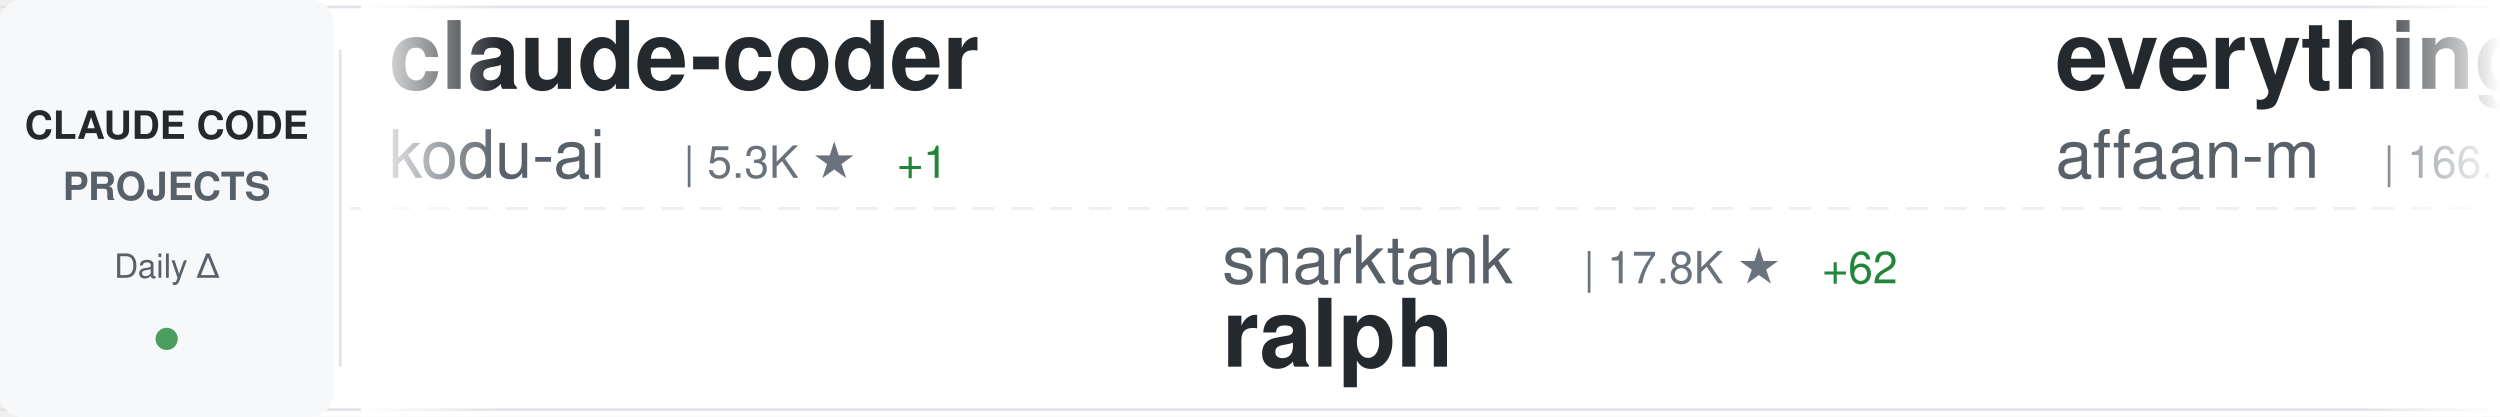
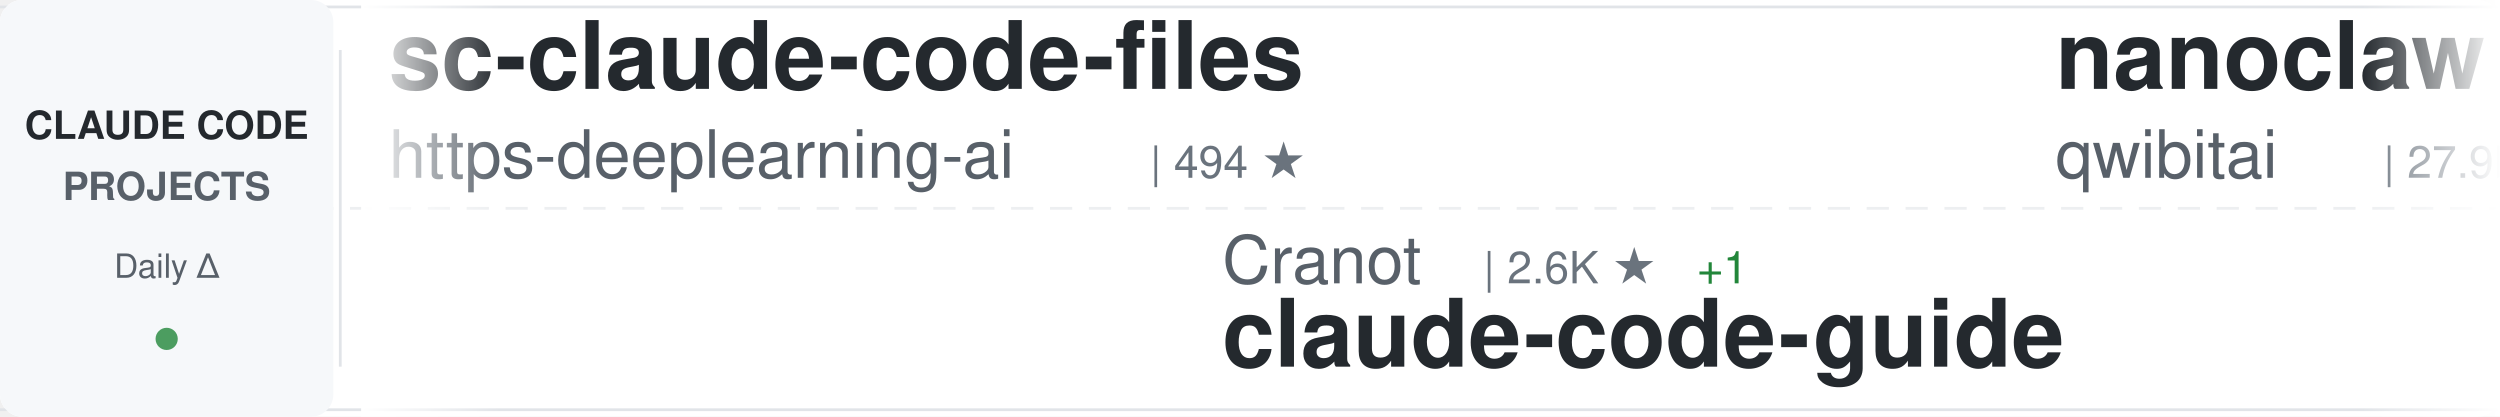
<svg xmlns="http://www.w3.org/2000/svg" width="900" height="150">
  <defs>
    <linearGradient id="awesomeLeftFade" x1="0%" y1="0%" x2="100%" y2="0%">
      <stop offset="0%" style="stop-color:#ffffff;stop-opacity:1" />
      <stop offset="100%" style="stop-color:#ffffff;stop-opacity:0" />
    </linearGradient>
    <linearGradient id="awesomeRightFade" x1="0%" y1="0%" x2="100%" y2="0%">
      <stop offset="0%" style="stop-color:#ffffff;stop-opacity:0" />
      <stop offset="100%" style="stop-color:#ffffff;stop-opacity:1" />
    </linearGradient>
  </defs>
  <rect width="900" height="150" fill="#ffffff" rx="8" />
  <rect x="0" y="2" width="900" height="1" fill="#e1e4e8" />
  <rect x="0" y="147" width="900" height="1" fill="#e1e4e8" />
  <line x1="0" y1="75" x2="900" y2="75" stroke="#e1e4e8" stroke-width="1" stroke-dasharray="8 6" opacity="0.6" />
  <rect x="0" y="0" width="120" height="150" fill="#f6f8fa" rx="8" />
  <text x="60" y="50" font-family="-apple-system, BlinkMacSystemFont, 'Segoe UI', Helvetica, Arial, sans-serif" font-size="14" font-weight="600" fill="#24292e" text-anchor="middle">CLAUDE CODE</text>
  <text x="60" y="72" font-family="-apple-system, BlinkMacSystemFont, 'Segoe UI', Helvetica, Arial, sans-serif" font-size="14" font-weight="600" fill="#586069" text-anchor="middle">PROJECTS</text>
  <text x="60" y="100" font-family="-apple-system, BlinkMacSystemFont, 'Segoe UI', Helvetica, Arial, sans-serif" font-size="12" font-weight="500" fill="#586069" text-anchor="middle">Daily Δ</text>
  <circle cx="60" cy="122" r="4" fill="#22863a" opacity="0.8" />
  <rect x="122" y="18" width="1" height="114" fill="#e1e4e8" />
  <clipPath id="awesomeTickerClip">
    <rect x="130" y="0" width="770" height="150" />
  </clipPath>
  <g clip-path="url(#awesomeTickerClip)">
    <g id="awesomeTickerItems">
      <animateTransform attributeName="transform" attributeType="XML" type="translate" from="0 0" to="-3000 0" dur="54s" repeatCount="indefinite" />
      <g transform="translate(0, 0)">
-         <text x="140" y="32" font-family="-apple-system, BlinkMacSystemFont, 'Segoe UI', Helvetica, Arial, sans-serif" font-size="34" font-weight="600" fill="#24292e">claude-coder</text>
-         <text x="140" y="64" font-family="-apple-system, BlinkMacSystemFont, 'Segoe UI', Helvetica, Arial, sans-serif" font-size="24" font-weight="400" fill="#586069">kodu-ai</text>
-         <text x="246" y="64" font-family="-apple-system, BlinkMacSystemFont, 'Segoe UI', Helvetica, Arial, sans-serif" font-size="16" font-weight="500" fill="#6a737d">| 5.3K ★</text>
-         <text x="323" y="64" font-family="-apple-system, BlinkMacSystemFont, 'Segoe UI', Helvetica, Arial, sans-serif" font-size="16" font-weight="500" fill="#22863a"> +1</text>
+         <text x="140" y="32" font-family="-apple-system, BlinkMacSystemFont, 'Segoe UI', Helvetica, Arial, sans-serif" font-size="34" font-weight="600" fill="#24292e">sc-claude-code-files</text>
+         <text x="140" y="64" font-family="-apple-system, BlinkMacSystemFont, 'Segoe UI', Helvetica, Arial, sans-serif" font-size="24" font-weight="400" fill="#586069">https-deeplearning-ai</text>
+         <text x="414" y="64" font-family="-apple-system, BlinkMacSystemFont, 'Segoe UI', Helvetica, Arial, sans-serif" font-size="16" font-weight="500" fill="#6a737d">| 494 ★</text>
      </g>
      <g transform="translate(300, 0)">
-         <text x="140" y="102" font-family="-apple-system, BlinkMacSystemFont, 'Segoe UI', Helvetica, Arial, sans-serif" font-size="24" font-weight="400" fill="#586069">snarktank</text>
-         <text x="270" y="102" font-family="-apple-system, BlinkMacSystemFont, 'Segoe UI', Helvetica, Arial, sans-serif" font-size="16" font-weight="500" fill="#6a737d">| 17.8K ★</text>
-         <text x="356" y="102" font-family="-apple-system, BlinkMacSystemFont, 'Segoe UI', Helvetica, Arial, sans-serif" font-size="16" font-weight="500" fill="#22863a"> +62</text>
-         <text x="140" y="132" font-family="-apple-system, BlinkMacSystemFont, 'Segoe UI', Helvetica, Arial, sans-serif" font-size="34" font-weight="600" fill="#24292e">ralph</text>
+         <text x="140" y="102" font-family="-apple-system, BlinkMacSystemFont, 'Segoe UI', Helvetica, Arial, sans-serif" font-size="24" font-weight="400" fill="#586069">Cranot</text>
+         <text x="234" y="102" font-family="-apple-system, BlinkMacSystemFont, 'Segoe UI', Helvetica, Arial, sans-serif" font-size="16" font-weight="500" fill="#6a737d">| 2.6K ★</text>
+         <text x="311" y="102" font-family="-apple-system, BlinkMacSystemFont, 'Segoe UI', Helvetica, Arial, sans-serif" font-size="16" font-weight="500" fill="#22863a"> +1</text>
+         <text x="140" y="132" font-family="-apple-system, BlinkMacSystemFont, 'Segoe UI', Helvetica, Arial, sans-serif" font-size="34" font-weight="600" fill="#24292e">claude-code-guide</text>
      </g>
      <g transform="translate(600, 0)">
-         <text x="140" y="32" font-family="-apple-system, BlinkMacSystemFont, 'Segoe UI', Helvetica, Arial, sans-serif" font-size="34" font-weight="600" fill="#24292e">everything-claude-code</text>
-         <text x="140" y="64" font-family="-apple-system, BlinkMacSystemFont, 'Segoe UI', Helvetica, Arial, sans-serif" font-size="24" font-weight="400" fill="#586069">affaan-m</text>
-         <text x="258" y="64" font-family="-apple-system, BlinkMacSystemFont, 'Segoe UI', Helvetica, Arial, sans-serif" font-size="16" font-weight="500" fill="#6a737d">| 166.1K ★</text>
-         <text x="353" y="64" font-family="-apple-system, BlinkMacSystemFont, 'Segoe UI', Helvetica, Arial, sans-serif" font-size="16" font-weight="500" fill="#22863a"> +1.0K</text>
+         <text x="140" y="32" font-family="-apple-system, BlinkMacSystemFont, 'Segoe UI', Helvetica, Arial, sans-serif" font-size="34" font-weight="600" fill="#24292e">nanoclaw</text>
+         <text x="140" y="64" font-family="-apple-system, BlinkMacSystemFont, 'Segoe UI', Helvetica, Arial, sans-serif" font-size="24" font-weight="400" fill="#586069">qwibitai</text>
+         <text x="258" y="64" font-family="-apple-system, BlinkMacSystemFont, 'Segoe UI', Helvetica, Arial, sans-serif" font-size="16" font-weight="500" fill="#6a737d">| 27.9K ★</text>
+         <text x="344" y="64" font-family="-apple-system, BlinkMacSystemFont, 'Segoe UI', Helvetica, Arial, sans-serif" font-size="16" font-weight="500" fill="#22863a"> +113</text>
      </g>
      <g transform="translate(900, 0)">
-         <text x="140" y="102" font-family="-apple-system, BlinkMacSystemFont, 'Segoe UI', Helvetica, Arial, sans-serif" font-size="24" font-weight="400" fill="#586069">frankbria</text>
-         <text x="270" y="102" font-family="-apple-system, BlinkMacSystemFont, 'Segoe UI', Helvetica, Arial, sans-serif" font-size="16" font-weight="500" fill="#6a737d">| 8.8K ★</text>
-         <text x="347" y="102" font-family="-apple-system, BlinkMacSystemFont, 'Segoe UI', Helvetica, Arial, sans-serif" font-size="16" font-weight="500" fill="#22863a"> +31</text>
-         <text x="140" y="132" font-family="-apple-system, BlinkMacSystemFont, 'Segoe UI', Helvetica, Arial, sans-serif" font-size="34" font-weight="600" fill="#24292e">ralph-claude-code</text>
+         <text x="140" y="102" font-family="-apple-system, BlinkMacSystemFont, 'Segoe UI', Helvetica, Arial, sans-serif" font-size="24" font-weight="400" fill="#586069">paoloanzn</text>
+         <text x="270" y="102" font-family="-apple-system, BlinkMacSystemFont, 'Segoe UI', Helvetica, Arial, sans-serif" font-size="16" font-weight="500" fill="#6a737d">| 8.1K ★</text>
+         <text x="347" y="102" font-family="-apple-system, BlinkMacSystemFont, 'Segoe UI', Helvetica, Arial, sans-serif" font-size="16" font-weight="500" fill="#22863a"> +35</text>
+         <text x="140" y="132" font-family="-apple-system, BlinkMacSystemFont, 'Segoe UI', Helvetica, Arial, sans-serif" font-size="34" font-weight="600" fill="#24292e">free-code</text>
      </g>
      <g transform="translate(1200, 0)">
+         <text x="140" y="32" font-family="-apple-system, BlinkMacSystemFont, 'Segoe UI', Helvetica, Arial, sans-serif" font-size="34" font-weight="600" fill="#24292e">andrej-karpathy-skills</text>
+         <text x="140" y="64" font-family="-apple-system, BlinkMacSystemFont, 'Segoe UI', Helvetica, Arial, sans-serif" font-size="24" font-weight="400" fill="#586069">forrestchang</text>
+         <text x="306" y="64" font-family="-apple-system, BlinkMacSystemFont, 'Segoe UI', Helvetica, Arial, sans-serif" font-size="16" font-weight="500" fill="#6a737d">| 83.5K ★</text>
+         <text x="392" y="64" font-family="-apple-system, BlinkMacSystemFont, 'Segoe UI', Helvetica, Arial, sans-serif" font-size="16" font-weight="500" fill="#22863a"> +3.3K</text>
+       </g>
+       <g transform="translate(1500, 0)">
+         <text x="140" y="102" font-family="-apple-system, BlinkMacSystemFont, 'Segoe UI', Helvetica, Arial, sans-serif" font-size="24" font-weight="400" fill="#586069">chauncygu</text>
+         <text x="270" y="102" font-family="-apple-system, BlinkMacSystemFont, 'Segoe UI', Helvetica, Arial, sans-serif" font-size="16" font-weight="500" fill="#6a737d">| 2.2K ★</text>
+         <text x="347" y="102" font-family="-apple-system, BlinkMacSystemFont, 'Segoe UI', Helvetica, Arial, sans-serif" font-size="16" font-weight="500" fill="#22863a"> +23</text>
+         <text x="140" y="132" font-family="-apple-system, BlinkMacSystemFont, 'Segoe UI', Helvetica, Arial, sans-serif" font-size="34" font-weight="600" fill="#24292e">collection-claude-code-s...</text>
+       </g>
+       <g transform="translate(1800, 0)">
+         <text x="140" y="32" font-family="-apple-system, BlinkMacSystemFont, 'Segoe UI', Helvetica, Arial, sans-serif" font-size="34" font-weight="600" fill="#24292e">claude-code-ultimate-gui...</text>
+         <text x="140" y="64" font-family="-apple-system, BlinkMacSystemFont, 'Segoe UI', Helvetica, Arial, sans-serif" font-size="24" font-weight="400" fill="#586069">FlorianBruniaux</text>
+         <text x="342" y="64" font-family="-apple-system, BlinkMacSystemFont, 'Segoe UI', Helvetica, Arial, sans-serif" font-size="16" font-weight="500" fill="#6a737d">| 3.9K ★</text>
+         <text x="419" y="64" font-family="-apple-system, BlinkMacSystemFont, 'Segoe UI', Helvetica, Arial, sans-serif" font-size="16" font-weight="500" fill="#22863a"> +29</text>
+       </g>
+       <g transform="translate(2100, 0)">
+         <text x="140" y="102" font-family="-apple-system, BlinkMacSystemFont, 'Segoe UI', Helvetica, Arial, sans-serif" font-size="24" font-weight="400" fill="#586069">shareAI-lab</text>
+         <text x="294" y="102" font-family="-apple-system, BlinkMacSystemFont, 'Segoe UI', Helvetica, Arial, sans-serif" font-size="16" font-weight="500" fill="#6a737d">| 56.3K ★</text>
+         <text x="380" y="102" font-family="-apple-system, BlinkMacSystemFont, 'Segoe UI', Helvetica, Arial, sans-serif" font-size="16" font-weight="500" fill="#22863a"> +299</text>
+         <text x="140" y="132" font-family="-apple-system, BlinkMacSystemFont, 'Segoe UI', Helvetica, Arial, sans-serif" font-size="34" font-weight="600" fill="#24292e">learn-claude-code</text>
+       </g>
+       <g transform="translate(2400, 0)">
        <text x="140" y="32" font-family="-apple-system, BlinkMacSystemFont, 'Segoe UI', Helvetica, Arial, sans-serif" font-size="34" font-weight="600" fill="#24292e">claude-code-source-code</text>
        <text x="140" y="64" font-family="-apple-system, BlinkMacSystemFont, 'Segoe UI', Helvetica, Arial, sans-serif" font-size="24" font-weight="400" fill="#586069">777genius</text>
        <text x="270" y="64" font-family="-apple-system, BlinkMacSystemFont, 'Segoe UI', Helvetica, Arial, sans-serif" font-size="16" font-weight="500" fill="#6a737d">| 899 ★</text>
      </g>
-       <g transform="translate(1500, 0)">
-         <text x="140" y="102" font-family="-apple-system, BlinkMacSystemFont, 'Segoe UI', Helvetica, Arial, sans-serif" font-size="24" font-weight="400" fill="#586069">Hyper66666</text>
-         <text x="282" y="102" font-family="-apple-system, BlinkMacSystemFont, 'Segoe UI', Helvetica, Arial, sans-serif" font-size="16" font-weight="500" fill="#6a737d">| 212 ★</text>
-         <text x="350" y="102" font-family="-apple-system, BlinkMacSystemFont, 'Segoe UI', Helvetica, Arial, sans-serif" font-size="16" font-weight="500" fill="#22863a"> +2</text>
-         <text x="140" y="132" font-family="-apple-system, BlinkMacSystemFont, 'Segoe UI', Helvetica, Arial, sans-serif" font-size="34" font-weight="600" fill="#24292e">claude-code-sourcemap</text>
-       </g>
-       <g transform="translate(1800, 0)">
-         <text x="140" y="32" font-family="-apple-system, BlinkMacSystemFont, 'Segoe UI', Helvetica, Arial, sans-serif" font-size="34" font-weight="600" fill="#24292e">learn-claude-code</text>
-         <text x="140" y="64" font-family="-apple-system, BlinkMacSystemFont, 'Segoe UI', Helvetica, Arial, sans-serif" font-size="24" font-weight="400" fill="#586069">shareAI-lab</text>
-         <text x="294" y="64" font-family="-apple-system, BlinkMacSystemFont, 'Segoe UI', Helvetica, Arial, sans-serif" font-size="16" font-weight="500" fill="#6a737d">| 56.2K ★</text>
-         <text x="380" y="64" font-family="-apple-system, BlinkMacSystemFont, 'Segoe UI', Helvetica, Arial, sans-serif" font-size="16" font-weight="500" fill="#22863a"> +293</text>
-       </g>
-       <g transform="translate(2100, 0)">
-         <text x="140" y="102" font-family="-apple-system, BlinkMacSystemFont, 'Segoe UI', Helvetica, Arial, sans-serif" font-size="24" font-weight="400" fill="#586069">feiskyer</text>
-         <text x="258" y="102" font-family="-apple-system, BlinkMacSystemFont, 'Segoe UI', Helvetica, Arial, sans-serif" font-size="16" font-weight="500" fill="#6a737d">| 1.5K ★</text>
-         <text x="335" y="102" font-family="-apple-system, BlinkMacSystemFont, 'Segoe UI', Helvetica, Arial, sans-serif" font-size="16" font-weight="500" fill="#22863a"> +4</text>
-         <text x="140" y="132" font-family="-apple-system, BlinkMacSystemFont, 'Segoe UI', Helvetica, Arial, sans-serif" font-size="34" font-weight="600" fill="#24292e">claude-code-settings</text>
-       </g>
-       <g transform="translate(2400, 0)">
-         <text x="140" y="32" font-family="-apple-system, BlinkMacSystemFont, 'Segoe UI', Helvetica, Arial, sans-serif" font-size="34" font-weight="600" fill="#24292e">collection-claude-code-s...</text>
-         <text x="140" y="64" font-family="-apple-system, BlinkMacSystemFont, 'Segoe UI', Helvetica, Arial, sans-serif" font-size="24" font-weight="400" fill="#586069">chauncygu</text>
-         <text x="270" y="64" font-family="-apple-system, BlinkMacSystemFont, 'Segoe UI', Helvetica, Arial, sans-serif" font-size="16" font-weight="500" fill="#6a737d">| 2.2K ★</text>
-         <text x="347" y="64" font-family="-apple-system, BlinkMacSystemFont, 'Segoe UI', Helvetica, Arial, sans-serif" font-size="16" font-weight="500" fill="#22863a"> +22</text>
-       </g>
      <g transform="translate(2700, 0)">
-         <text x="140" y="102" font-family="-apple-system, BlinkMacSystemFont, 'Segoe UI', Helvetica, Arial, sans-serif" font-size="24" font-weight="400" fill="#586069">wshobson</text>
-         <text x="258" y="102" font-family="-apple-system, BlinkMacSystemFont, 'Segoe UI', Helvetica, Arial, sans-serif" font-size="16" font-weight="500" fill="#6a737d">| 34.2K ★</text>
-         <text x="344" y="102" font-family="-apple-system, BlinkMacSystemFont, 'Segoe UI', Helvetica, Arial, sans-serif" font-size="16" font-weight="500" fill="#22863a"> +70</text>
-         <text x="140" y="132" font-family="-apple-system, BlinkMacSystemFont, 'Segoe UI', Helvetica, Arial, sans-serif" font-size="34" font-weight="600" fill="#24292e">agents</text>
+         <text x="140" y="102" font-family="-apple-system, BlinkMacSystemFont, 'Segoe UI', Helvetica, Arial, sans-serif" font-size="24" font-weight="400" fill="#586069">disler</text>
+         <text x="234" y="102" font-family="-apple-system, BlinkMacSystemFont, 'Segoe UI', Helvetica, Arial, sans-serif" font-size="16" font-weight="500" fill="#6a737d">| 3.6K ★</text>
+         <text x="311" y="102" font-family="-apple-system, BlinkMacSystemFont, 'Segoe UI', Helvetica, Arial, sans-serif" font-size="16" font-weight="500" fill="#22863a"> +4</text>
+         <text x="140" y="132" font-family="-apple-system, BlinkMacSystemFont, 'Segoe UI', Helvetica, Arial, sans-serif" font-size="34" font-weight="600" fill="#24292e">claude-code-hooks-master...</text>
      </g>
      <g transform="translate(3000, 0)">
-         <text x="140" y="32" font-family="-apple-system, BlinkMacSystemFont, 'Segoe UI', Helvetica, Arial, sans-serif" font-size="34" font-weight="600" fill="#24292e">claude-coder</text>
-         <text x="140" y="64" font-family="-apple-system, BlinkMacSystemFont, 'Segoe UI', Helvetica, Arial, sans-serif" font-size="24" font-weight="400" fill="#586069">kodu-ai</text>
-         <text x="246" y="64" font-family="-apple-system, BlinkMacSystemFont, 'Segoe UI', Helvetica, Arial, sans-serif" font-size="16" font-weight="500" fill="#6a737d">| 5.3K ★</text>
-         <text x="323" y="64" font-family="-apple-system, BlinkMacSystemFont, 'Segoe UI', Helvetica, Arial, sans-serif" font-size="16" font-weight="500" fill="#22863a"> +1</text>
+         <text x="140" y="32" font-family="-apple-system, BlinkMacSystemFont, 'Segoe UI', Helvetica, Arial, sans-serif" font-size="34" font-weight="600" fill="#24292e">sc-claude-code-files</text>
+         <text x="140" y="64" font-family="-apple-system, BlinkMacSystemFont, 'Segoe UI', Helvetica, Arial, sans-serif" font-size="24" font-weight="400" fill="#586069">https-deeplearning-ai</text>
+         <text x="414" y="64" font-family="-apple-system, BlinkMacSystemFont, 'Segoe UI', Helvetica, Arial, sans-serif" font-size="16" font-weight="500" fill="#6a737d">| 494 ★</text>
      </g>
      <g transform="translate(3300, 0)">
-         <text x="140" y="102" font-family="-apple-system, BlinkMacSystemFont, 'Segoe UI', Helvetica, Arial, sans-serif" font-size="24" font-weight="400" fill="#586069">snarktank</text>
-         <text x="270" y="102" font-family="-apple-system, BlinkMacSystemFont, 'Segoe UI', Helvetica, Arial, sans-serif" font-size="16" font-weight="500" fill="#6a737d">| 17.8K ★</text>
-         <text x="356" y="102" font-family="-apple-system, BlinkMacSystemFont, 'Segoe UI', Helvetica, Arial, sans-serif" font-size="16" font-weight="500" fill="#22863a"> +62</text>
-         <text x="140" y="132" font-family="-apple-system, BlinkMacSystemFont, 'Segoe UI', Helvetica, Arial, sans-serif" font-size="34" font-weight="600" fill="#24292e">ralph</text>
+         <text x="140" y="102" font-family="-apple-system, BlinkMacSystemFont, 'Segoe UI', Helvetica, Arial, sans-serif" font-size="24" font-weight="400" fill="#586069">Cranot</text>
+         <text x="234" y="102" font-family="-apple-system, BlinkMacSystemFont, 'Segoe UI', Helvetica, Arial, sans-serif" font-size="16" font-weight="500" fill="#6a737d">| 2.6K ★</text>
+         <text x="311" y="102" font-family="-apple-system, BlinkMacSystemFont, 'Segoe UI', Helvetica, Arial, sans-serif" font-size="16" font-weight="500" fill="#22863a"> +1</text>
+         <text x="140" y="132" font-family="-apple-system, BlinkMacSystemFont, 'Segoe UI', Helvetica, Arial, sans-serif" font-size="34" font-weight="600" fill="#24292e">claude-code-guide</text>
      </g>
      <g transform="translate(3600, 0)">
-         <text x="140" y="32" font-family="-apple-system, BlinkMacSystemFont, 'Segoe UI', Helvetica, Arial, sans-serif" font-size="34" font-weight="600" fill="#24292e">everything-claude-code</text>
-         <text x="140" y="64" font-family="-apple-system, BlinkMacSystemFont, 'Segoe UI', Helvetica, Arial, sans-serif" font-size="24" font-weight="400" fill="#586069">affaan-m</text>
-         <text x="258" y="64" font-family="-apple-system, BlinkMacSystemFont, 'Segoe UI', Helvetica, Arial, sans-serif" font-size="16" font-weight="500" fill="#6a737d">| 166.1K ★</text>
-         <text x="353" y="64" font-family="-apple-system, BlinkMacSystemFont, 'Segoe UI', Helvetica, Arial, sans-serif" font-size="16" font-weight="500" fill="#22863a"> +1.0K</text>
+         <text x="140" y="32" font-family="-apple-system, BlinkMacSystemFont, 'Segoe UI', Helvetica, Arial, sans-serif" font-size="34" font-weight="600" fill="#24292e">nanoclaw</text>
+         <text x="140" y="64" font-family="-apple-system, BlinkMacSystemFont, 'Segoe UI', Helvetica, Arial, sans-serif" font-size="24" font-weight="400" fill="#586069">qwibitai</text>
+         <text x="258" y="64" font-family="-apple-system, BlinkMacSystemFont, 'Segoe UI', Helvetica, Arial, sans-serif" font-size="16" font-weight="500" fill="#6a737d">| 27.9K ★</text>
+         <text x="344" y="64" font-family="-apple-system, BlinkMacSystemFont, 'Segoe UI', Helvetica, Arial, sans-serif" font-size="16" font-weight="500" fill="#22863a"> +113</text>
      </g>
      <g transform="translate(3900, 0)">
-         <text x="140" y="102" font-family="-apple-system, BlinkMacSystemFont, 'Segoe UI', Helvetica, Arial, sans-serif" font-size="24" font-weight="400" fill="#586069">frankbria</text>
-         <text x="270" y="102" font-family="-apple-system, BlinkMacSystemFont, 'Segoe UI', Helvetica, Arial, sans-serif" font-size="16" font-weight="500" fill="#6a737d">| 8.8K ★</text>
-         <text x="347" y="102" font-family="-apple-system, BlinkMacSystemFont, 'Segoe UI', Helvetica, Arial, sans-serif" font-size="16" font-weight="500" fill="#22863a"> +31</text>
-         <text x="140" y="132" font-family="-apple-system, BlinkMacSystemFont, 'Segoe UI', Helvetica, Arial, sans-serif" font-size="34" font-weight="600" fill="#24292e">ralph-claude-code</text>
+         <text x="140" y="102" font-family="-apple-system, BlinkMacSystemFont, 'Segoe UI', Helvetica, Arial, sans-serif" font-size="24" font-weight="400" fill="#586069">paoloanzn</text>
+         <text x="270" y="102" font-family="-apple-system, BlinkMacSystemFont, 'Segoe UI', Helvetica, Arial, sans-serif" font-size="16" font-weight="500" fill="#6a737d">| 8.1K ★</text>
+         <text x="347" y="102" font-family="-apple-system, BlinkMacSystemFont, 'Segoe UI', Helvetica, Arial, sans-serif" font-size="16" font-weight="500" fill="#22863a"> +35</text>
+         <text x="140" y="132" font-family="-apple-system, BlinkMacSystemFont, 'Segoe UI', Helvetica, Arial, sans-serif" font-size="34" font-weight="600" fill="#24292e">free-code</text>
      </g>
    </g>
  </g>
  <rect x="130" y="0" width="50" height="150" fill="url(#awesomeLeftFade)" />
  <rect x="850" y="0" width="50" height="150" fill="url(#awesomeRightFade)" />
</svg>
